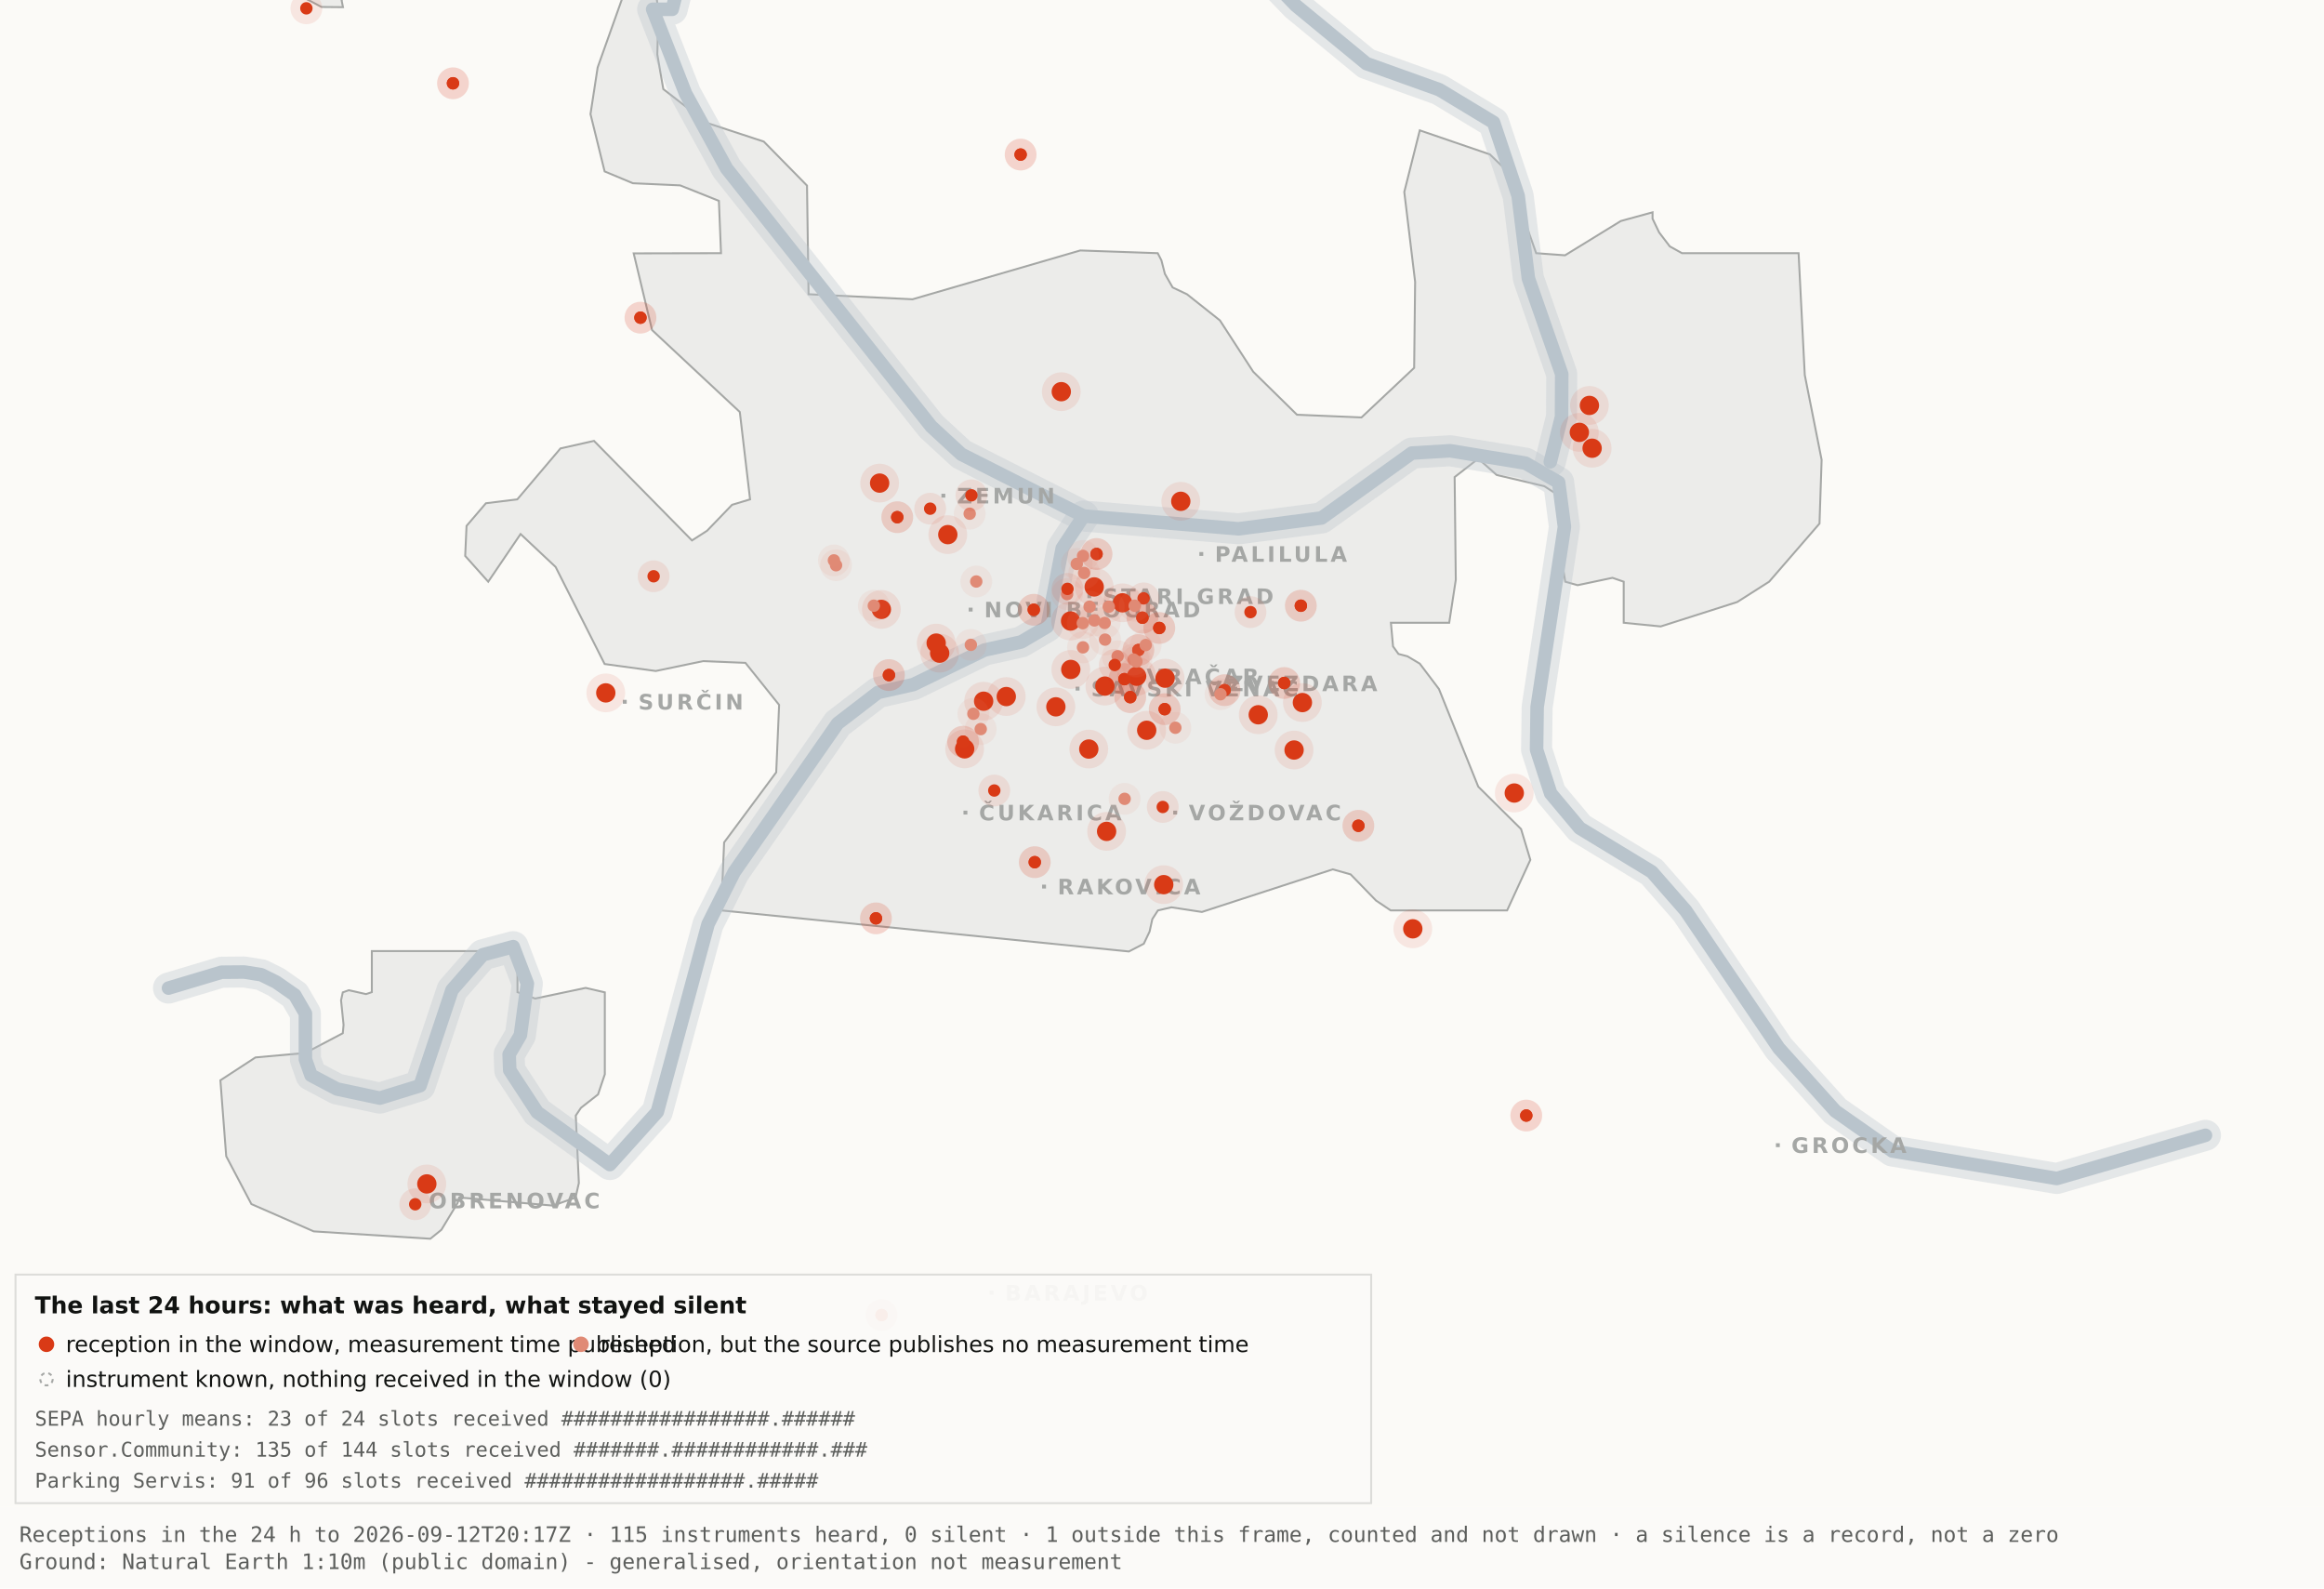
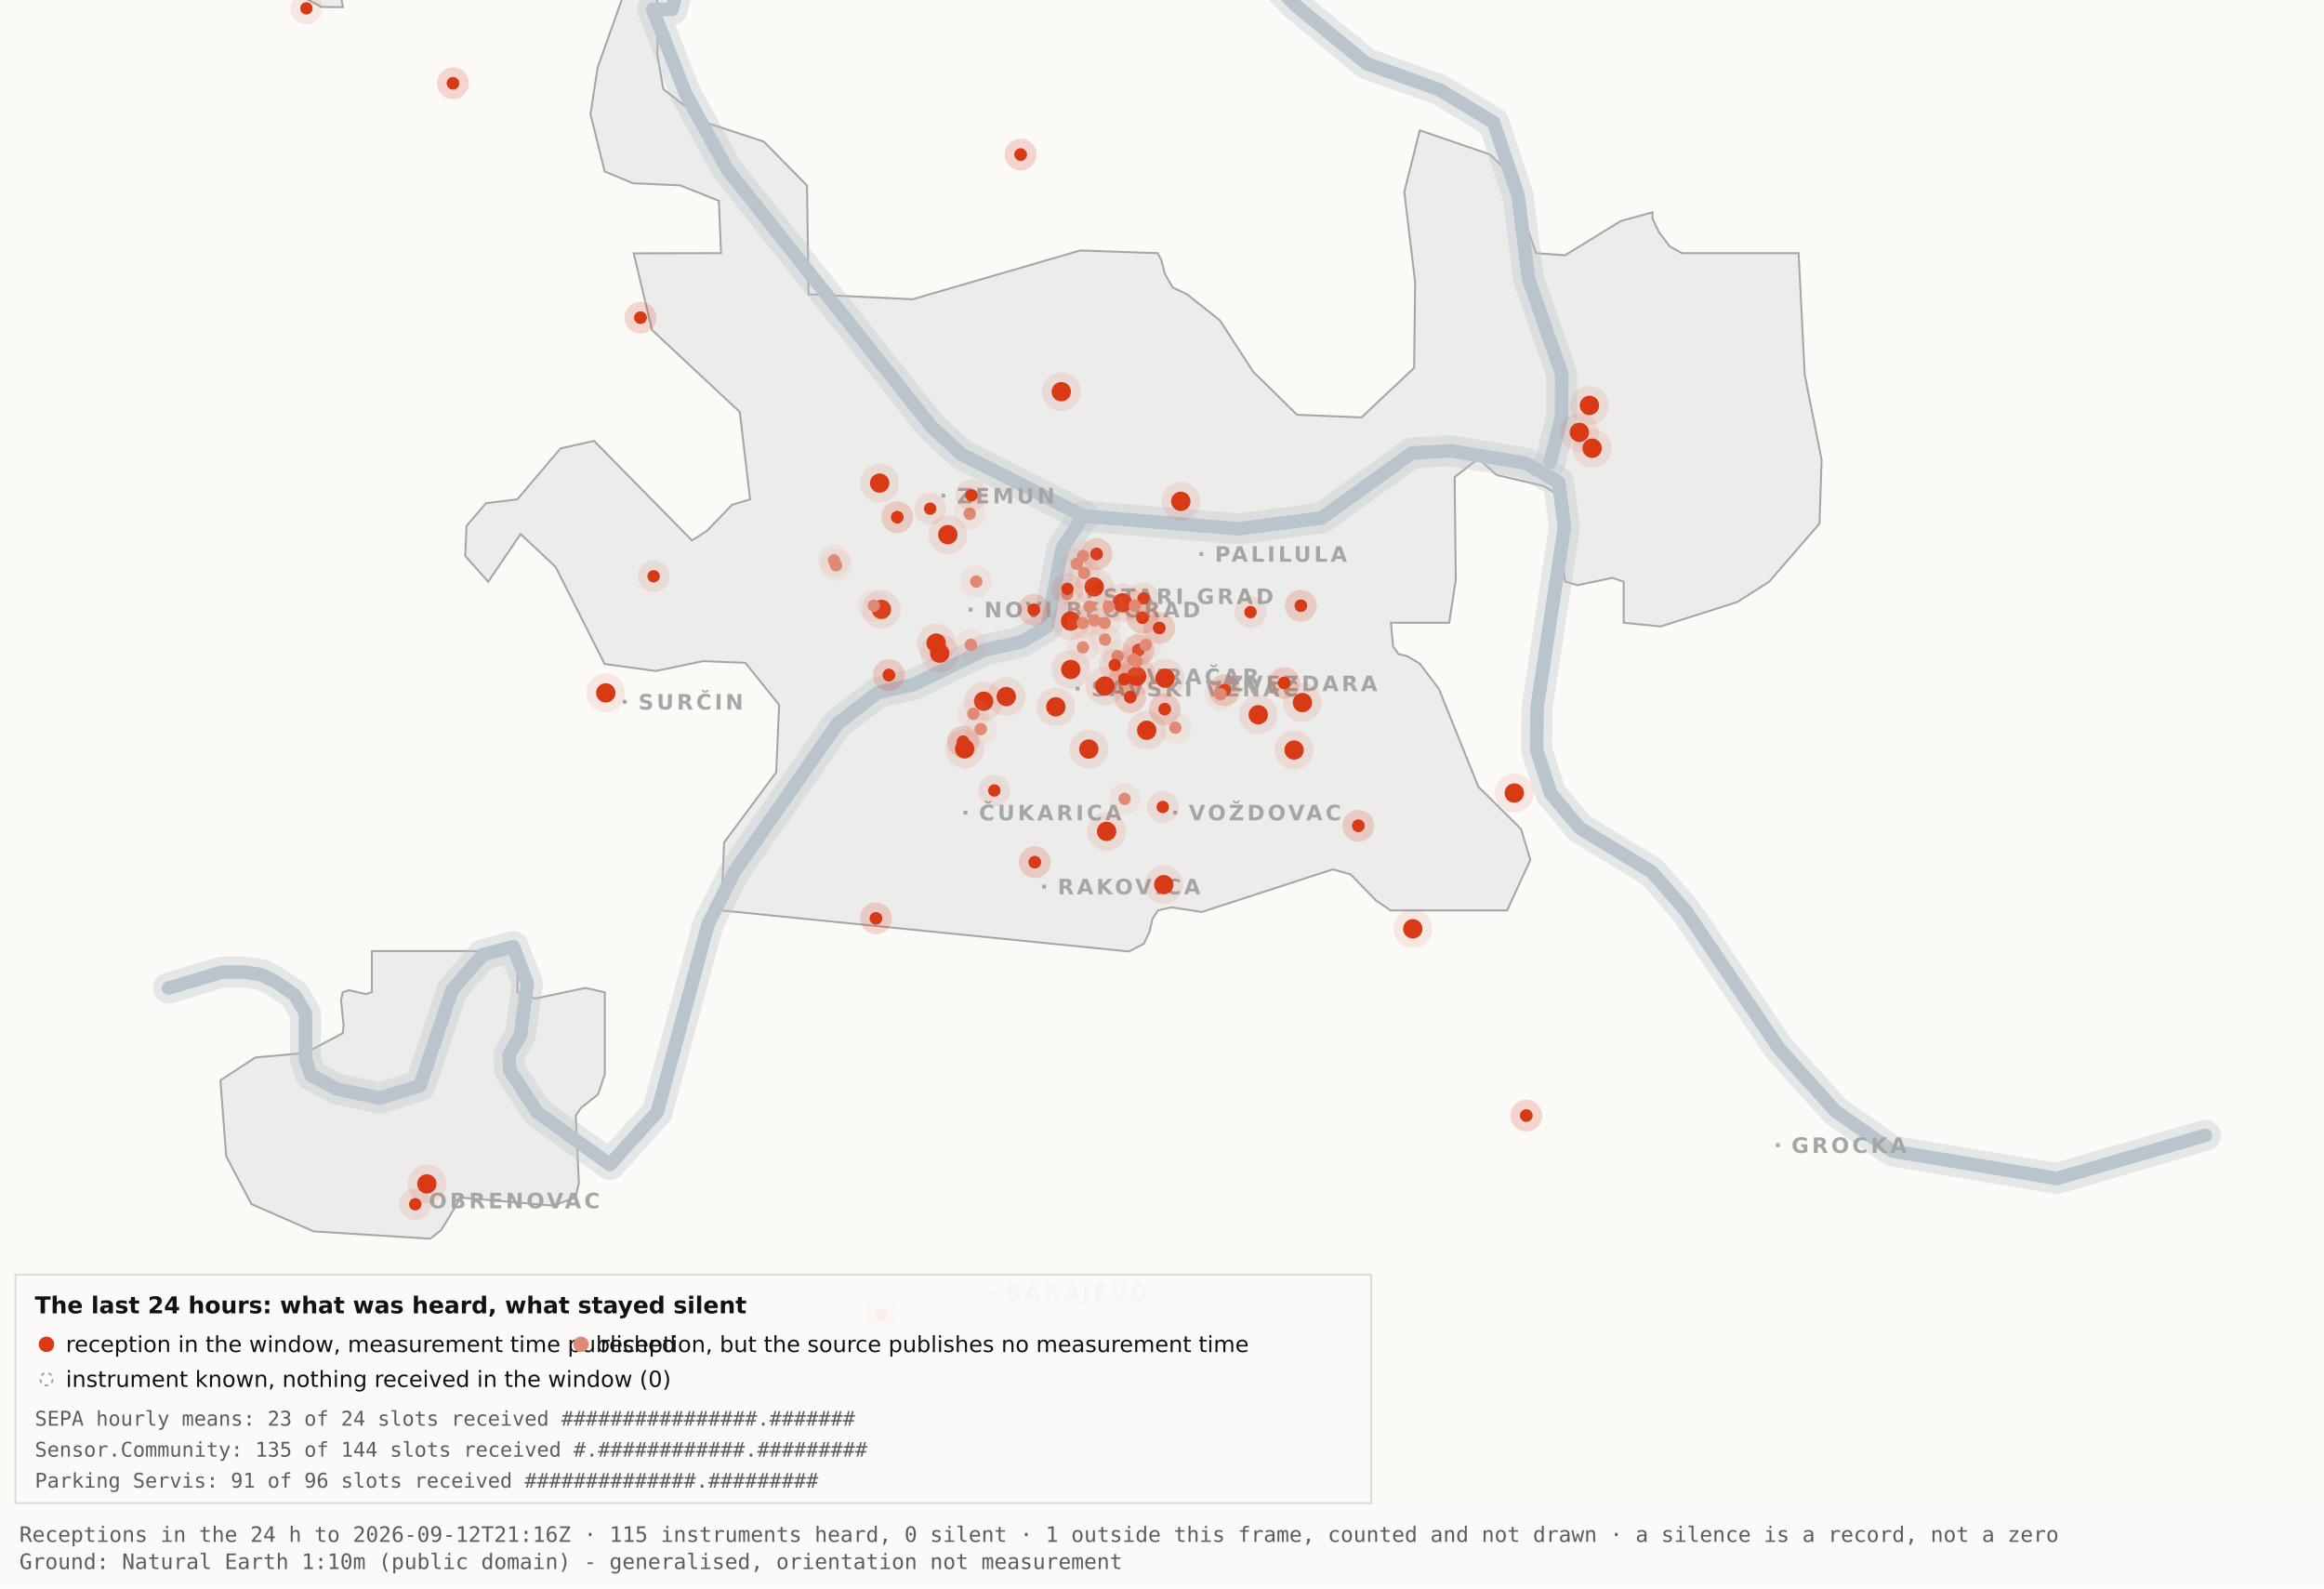
<svg xmlns="http://www.w3.org/2000/svg" viewBox="0 0 1200 820" width="1200" height="820" role="img" aria-label="Map 3 - The last 24 hours">
  <rect x="0" y="0" width="1200" height="820" fill="#fbfaf7" />
  <path d="M192.0,-34.8 L192.1,-17.6 L189.5,-19.9 L182.4,-10.7 L176.4,0.2 L177.1,3.7 L166.0,3.6 L138.0,-11.3 L131.8,-17.6 L130.3,-34.7 L134.1,-45.9 L158.3,-76.4 L166.7,-82.3 L177.1,-81.2 L183.0,-72.1 L192.0,-34.8 Z" fill="#ececea" stroke="#a5a7a5" stroke-width="1" fill-rule="evenodd" />
  <path d="M417.5,151.9 L471.2,154.5 L557.8,129.3 L597.8,130.7 L599.7,134.4 L601.5,141.4 L605.5,148.4 L612.9,151.9 L629.9,165.4 L647.1,191.9 L669.7,214.1 L703.0,215.5 L730.2,189.9 L730.7,145.5 L725.1,99.1 L733.1,67.3 L769.3,79.7 L778.2,88.3 L793.2,130.7 L808.1,131.8 L836.9,114.1 L853.3,109.6 L853.3,112.9 L856.7,120.0 L862.2,127.2 L868.5,130.7 L928.7,130.7 L931.9,193.6 L940.6,237.4 L939.5,270.3 L913.5,300.3 L897.0,310.8 L857.5,323.4 L838.4,321.5 L838.4,300.3 L832.6,298.3 L814.6,302.1 L808.2,300.3 L806.9,292.0 L809.7,266.1 L808.2,258.0 L797.4,251.0 L772.8,245.2 L763.3,236.8 L751.1,246.3 L751.7,299.3 L748.3,321.5 L718.2,321.5 L719.3,333.7 L722.1,337.6 L726.7,338.8 L733.1,342.6 L743.0,355.7 L763.3,406.1 L785.4,428.0 L790.2,443.9 L778.2,470.0 L718.1,470.0 L710.5,464.9 L697.4,451.4 L688.2,448.8 L620.6,470.8 L604.9,468.4 L597.9,470.0 L595.0,474.5 L593.6,480.9 L590.6,487.2 L582.9,491.2 L372.4,470.0 L373.9,434.9 L400.8,398.7 L402.3,363.9 L384.9,342.2 L363.1,341.3 L338.6,346.4 L312.2,342.8 L286.9,292.7 L268.8,275.7 L252.1,300.3 L240.2,287.0 L240.9,271.5 L250.9,259.8 L267.1,257.8 L289.4,231.5 L306.7,227.6 L357.3,279.0 L365.1,274.0 L378.0,260.6 L387.3,257.8 L382.0,212.7 L336.7,170.4 L327.2,130.8 L372.3,130.7 L371.2,103.7 L351.2,95.7 L326.8,94.6 L312.2,88.5 L304.9,58.9 L308.6,34.8 L327.3,-17.7 L337.9,-11.0 L340.0,6.7 L339.4,28.1 L342.5,46.0 L364.9,63.4 L394.4,73.1 L416.7,95.8 L417.5,151.9 Z" fill="#ececea" stroke="#a5a7a5" stroke-width="1" fill-rule="evenodd" />
  <path d="M267.2,512.2 L276.3,515.5 L302.4,510.0 L312.3,512.3 L312.3,554.6 L308.8,565.0 L300.0,571.9 L297.3,575.9 L298.9,610.7 L297.2,618.2 L285.6,622.4 L237.1,618.2 L236.3,621.0 L227.9,634.9 L222.2,639.5 L162.0,635.7 L129.8,621.6 L116.8,596.9 L113.8,557.7 L131.9,545.9 L157.6,543.6 L177.0,533.4 L177.4,529.1 L176.1,516.4 L177.0,512.3 L180.1,511.2 L189.0,513.2 L192.0,512.2 L192.0,491.0 L267.2,491.0 L267.2,512.2 Z" fill="#ececea" stroke="#a5a7a5" stroke-width="1" fill-rule="evenodd" />
  <path d="M87.0,510.1 L114.4,501.9 L126.1,501.8 L134.9,503.2 L142.6,507.0 L152.2,513.7 L157.7,523.2 L157.7,546.9 L160.6,555.1 L174.0,562.2 L196.1,566.9 L216.9,560.5 L233.4,511.1 L249.3,492.9 L265.0,488.7 L272.3,507.8 L268.7,534.4 L262.9,544.3 L263.2,552.5 L277.4,574.2 L314.9,601.2 L339.4,574.0 L365.6,477.1 L379.1,450.2 L432.5,373.5 L453.3,357.5 L471.6,353.4 L508.3,335.6 L527.3,331.4 L540.7,323.5 L548.5,283.0 L559.5,266.4" fill="none" stroke="#b9c4cc" stroke-width="16" stroke-opacity="0.35" stroke-linejoin="round" stroke-linecap="round" />
  <path d="M411.7,-177.5 L426.7,-103.9 L394.7,-58.3 L355.0,-26.6 L347.1,4.8 L337.0,4.8 L354.0,48.3 L375.2,87.0 L480.8,220.1 L496.4,234.5 L559.5,266.4 L639.5,273.0 L682.4,267.4 L729.0,233.9 L748.8,232.7 L787.7,239.1 L804.8,249.0 L807.8,272.0 L793.7,365.0 L793.4,387.0 L800.7,409.6 L815.7,427.5 L852.9,450.1 L870.4,470.1 L918.5,541.1 L947.7,573.6 L977.1,594.2 L1062.0,608.4 L1138.8,586.1" fill="none" stroke="#b9c4cc" stroke-width="16" stroke-opacity="0.35" stroke-linejoin="round" stroke-linecap="round" />
  <path d="M534.0,-142.1 L558.9,-95.2 L590.2,-64.2 L638.6,-28.7 L669.2,2.9 L705.5,32.8 L743.2,46.3 L771.2,63.2 L783.9,101.1 L789.2,143.8 L806.4,193.1 L806.3,215.2 L800.5,238.4" fill="none" stroke="#b9c4cc" stroke-width="16" stroke-opacity="0.35" stroke-linejoin="round" stroke-linecap="round" />
  <path d="M87.0,510.1 L114.4,501.9 L126.1,501.8 L134.9,503.2 L142.6,507.0 L152.2,513.7 L157.7,523.2 L157.7,546.9 L160.6,555.1 L174.0,562.2 L196.1,566.9 L216.9,560.5 L233.4,511.1 L249.3,492.9 L265.0,488.7 L272.3,507.8 L268.7,534.4 L262.9,544.3 L263.2,552.5 L277.4,574.2 L314.9,601.2 L339.4,574.0 L365.6,477.1 L379.1,450.2 L432.5,373.5 L453.3,357.5 L471.6,353.4 L508.3,335.6 L527.3,331.4 L540.7,323.5 L548.5,283.0 L559.5,266.4" fill="none" stroke="#b9c4cc" stroke-width="7" stroke-opacity="1" stroke-linejoin="round" stroke-linecap="round" />
  <path d="M411.7,-177.5 L426.7,-103.9 L394.7,-58.3 L355.0,-26.6 L347.1,4.8 L337.0,4.8 L354.0,48.3 L375.2,87.0 L480.8,220.1 L496.4,234.5 L559.5,266.4 L639.5,273.0 L682.4,267.4 L729.0,233.9 L748.8,232.7 L787.7,239.1 L804.8,249.0 L807.8,272.0 L793.7,365.0 L793.4,387.0 L800.7,409.6 L815.7,427.5 L852.9,450.1 L870.4,470.1 L918.5,541.1 L947.7,573.6 L977.1,594.2 L1062.0,608.4 L1138.8,586.1" fill="none" stroke="#b9c4cc" stroke-width="7" stroke-opacity="1" stroke-linejoin="round" stroke-linecap="round" />
  <path d="M534.0,-142.1 L558.9,-95.2 L590.2,-64.2 L638.6,-28.7 L669.2,2.9 L705.5,32.8 L743.2,46.3 L771.2,63.2 L783.9,101.1 L789.2,143.8 L806.4,193.1 L806.3,215.2 L800.5,238.4" fill="none" stroke="#b9c4cc" stroke-width="7" stroke-opacity="1" stroke-linejoin="round" stroke-linecap="round" />
  <rect x="561.5" y="306.8" width="2" height="2" fill="#a5a7a5" />
  <text x="569.5" y="311.8" font-family="Carlito, DejaVu Sans, Arial, sans-serif" font-size="11" font-weight="600" letter-spacing="1.5" fill="#a5a7a5">STARI GRAD</text>
  <rect x="584.0" y="348.2" width="2" height="2" fill="#a5a7a5" />
  <text x="592.0" y="353.2" font-family="Carlito, DejaVu Sans, Arial, sans-serif" font-size="11" font-weight="600" letter-spacing="1.5" fill="#a5a7a5">VRAČAR</text>
  <rect x="555.4" y="354.5" width="2" height="2" fill="#a5a7a5" />
  <text x="563.4" y="359.5" font-family="Carlito, DejaVu Sans, Arial, sans-serif" font-size="11" font-weight="600" letter-spacing="1.5" fill="#a5a7a5">SAVSKI VENAC</text>
  <rect x="500.2" y="313.7" width="2" height="2" fill="#a5a7a5" />
  <text x="508.2" y="318.7" font-family="Carlito, DejaVu Sans, Arial, sans-serif" font-size="11" font-weight="600" letter-spacing="1.5" fill="#a5a7a5">NOVI BEOGRAD</text>
  <rect x="486.1" y="254.9" width="2" height="2" fill="#a5a7a5" />
  <text x="494.1" y="259.9" font-family="Carlito, DejaVu Sans, Arial, sans-serif" font-size="11" font-weight="600" letter-spacing="1.5" fill="#a5a7a5">ZEMUN</text>
  <rect x="619.3" y="285.0" width="2" height="2" fill="#a5a7a5" />
  <text x="627.3" y="290.0" font-family="Carlito, DejaVu Sans, Arial, sans-serif" font-size="11" font-weight="600" letter-spacing="1.5" fill="#a5a7a5">PALILULA</text>
  <rect x="626.1" y="351.8" width="2" height="2" fill="#a5a7a5" />
  <text x="634.1" y="356.8" font-family="Carlito, DejaVu Sans, Arial, sans-serif" font-size="11" font-weight="600" letter-spacing="1.5" fill="#a5a7a5">ZVEZDARA</text>
  <rect x="605.8" y="418.5" width="2" height="2" fill="#a5a7a5" />
  <text x="613.8" y="423.5" font-family="Carlito, DejaVu Sans, Arial, sans-serif" font-size="11" font-weight="600" letter-spacing="1.5" fill="#a5a7a5">VOŽDOVAC</text>
  <rect x="497.5" y="418.5" width="2" height="2" fill="#a5a7a5" />
  <text x="505.5" y="423.5" font-family="Carlito, DejaVu Sans, Arial, sans-serif" font-size="11" font-weight="600" letter-spacing="1.5" fill="#a5a7a5">ČUKARICA</text>
  <rect x="538.1" y="456.7" width="2" height="2" fill="#a5a7a5" />
  <text x="546.1" y="461.7" font-family="Carlito, DejaVu Sans, Arial, sans-serif" font-size="11" font-weight="600" letter-spacing="1.5" fill="#a5a7a5">RAKOVICA</text>
  <rect x="321.6" y="361.3" width="2" height="2" fill="#a5a7a5" />
  <text x="329.6" y="366.3" font-family="Carlito, DejaVu Sans, Arial, sans-serif" font-size="11" font-weight="600" letter-spacing="1.5" fill="#a5a7a5">SURČIN</text>
  <rect x="917.0" y="590.2" width="2" height="2" fill="#a5a7a5" />
  <text x="925.0" y="595.2" font-family="Carlito, DejaVu Sans, Arial, sans-serif" font-size="11" font-weight="600" letter-spacing="1.5" fill="#a5a7a5">GROCKA</text>
  <rect x="213.4" y="618.8" width="2" height="2" fill="#a5a7a5" />
  <text x="221.4" y="623.8" font-family="Carlito, DejaVu Sans, Arial, sans-serif" font-size="11" font-weight="600" letter-spacing="1.5" fill="#a5a7a5">OBRENOVAC</text>
  <rect x="511.0" y="666.4" width="2" height="2" fill="#a5a7a5" />
  <text x="519.0" y="671.4" font-family="Carlito, DejaVu Sans, Arial, sans-serif" font-size="11" font-weight="600" letter-spacing="1.5" fill="#a5a7a5">BARAJEVO</text>
  <rect x="727.5" y="876.2" width="2" height="2" fill="#a5a7a5" />
  <text x="735.5" y="881.2" font-family="Carlito, DejaVu Sans, Arial, sans-serif" font-size="11" font-weight="600" letter-spacing="1.5" fill="#a5a7a5">SOPOT</text>
  <circle cx="507.9" cy="362.0" r="10" fill="#D93A16" fill-opacity=".10" />
  <circle cx="507.9" cy="362.0" r="5" fill="#D93A16" />
  <circle cx="519.6" cy="359.6" r="10" fill="#D93A16" fill-opacity=".10" />
  <circle cx="519.6" cy="359.6" r="5" fill="#D93A16" />
  <circle cx="498.1" cy="386.6" r="10" fill="#D93A16" fill-opacity=".10" />
  <circle cx="498.1" cy="386.6" r="5" fill="#D93A16" />
  <circle cx="552.8" cy="320.6" r="10" fill="#D93A16" fill-opacity=".10" />
  <circle cx="552.8" cy="320.6" r="5" fill="#D93A16" />
  <circle cx="455.1" cy="314.6" r="10" fill="#D93A16" fill-opacity=".10" />
  <circle cx="455.1" cy="314.6" r="5" fill="#D93A16" />
  <circle cx="548.0" cy="202.2" r="10" fill="#D93A16" fill-opacity=".10" />
  <circle cx="548.0" cy="202.2" r="5" fill="#D93A16" />
  <circle cx="579.6" cy="311.2" r="10" fill="#D93A16" fill-opacity=".10" />
  <circle cx="579.6" cy="311.2" r="5" fill="#D93A16" />
  <circle cx="592.1" cy="377.0" r="10" fill="#D93A16" fill-opacity=".10" />
  <circle cx="592.1" cy="377.0" r="5" fill="#D93A16" />
  <circle cx="562.2" cy="386.7" r="10" fill="#D93A16" fill-opacity=".10" />
  <circle cx="562.2" cy="386.7" r="5" fill="#D93A16" />
  <circle cx="570.5" cy="354.2" r="10" fill="#D93A16" fill-opacity=".10" />
  <circle cx="570.5" cy="354.2" r="5" fill="#D93A16" />
  <circle cx="600.9" cy="456.7" r="10" fill="#D93A16" fill-opacity=".10" />
  <circle cx="600.9" cy="456.7" r="5" fill="#D93A16" />
  <circle cx="609.7" cy="258.8" r="10" fill="#D93A16" fill-opacity=".10" />
  <circle cx="609.7" cy="258.8" r="5" fill="#D93A16" />
  <circle cx="729.5" cy="479.5" r="10" fill="#D93A16" fill-opacity=".10" />
  <circle cx="729.5" cy="479.5" r="5" fill="#D93A16" />
  <circle cx="672.5" cy="362.7" r="10" fill="#D93A16" fill-opacity=".10" />
  <circle cx="672.5" cy="362.7" r="5" fill="#D93A16" />
  <circle cx="552.9" cy="345.6" r="10" fill="#D93A16" fill-opacity=".10" />
  <circle cx="552.9" cy="345.6" r="5" fill="#D93A16" />
  <circle cx="485.2" cy="337.2" r="10" fill="#D93A16" fill-opacity=".10" />
  <circle cx="485.2" cy="337.2" r="5" fill="#D93A16" />
  <circle cx="220.4" cy="611.2" r="10" fill="#D93A16" fill-opacity=".10" />
  <circle cx="220.4" cy="611.2" r="5" fill="#D93A16" />
  <circle cx="483.4" cy="332.0" r="10" fill="#D93A16" fill-opacity=".10" />
  <circle cx="483.4" cy="332.0" r="5" fill="#D93A16" />
  <circle cx="820.7" cy="209.3" r="10" fill="#D93A16" fill-opacity=".10" />
  <circle cx="820.7" cy="209.3" r="5" fill="#D93A16" />
  <circle cx="815.5" cy="223.2" r="10" fill="#D93A16" fill-opacity=".10" />
  <circle cx="815.5" cy="223.2" r="5" fill="#D93A16" />
  <circle cx="822.1" cy="231.4" r="10" fill="#D93A16" fill-opacity=".10" />
  <circle cx="822.1" cy="231.4" r="5" fill="#D93A16" />
  <circle cx="571.4" cy="429.2" r="10" fill="#D93A16" fill-opacity=".10" />
  <circle cx="571.4" cy="429.2" r="5" fill="#D93A16" />
  <circle cx="565.0" cy="303.0" r="10" fill="#D93A16" fill-opacity=".10" />
  <circle cx="565.0" cy="303.0" r="5" fill="#D93A16" />
  <circle cx="668.2" cy="387.2" r="10" fill="#D93A16" fill-opacity=".10" />
  <circle cx="668.2" cy="387.2" r="5" fill="#D93A16" />
  <circle cx="312.8" cy="357.7" r="10" fill="#D93A16" fill-opacity=".10" />
  <circle cx="312.8" cy="357.7" r="5" fill="#D93A16" />
  <circle cx="545.2" cy="364.9" r="10" fill="#D93A16" fill-opacity=".10" />
  <circle cx="545.2" cy="364.9" r="5" fill="#D93A16" />
  <circle cx="781.9" cy="409.4" r="10" fill="#D93A16" fill-opacity=".10" />
  <circle cx="781.9" cy="409.4" r="5" fill="#D93A16" />
  <circle cx="586.9" cy="349.1" r="10" fill="#D93A16" fill-opacity=".10" />
  <circle cx="586.9" cy="349.1" r="5" fill="#D93A16" />
  <circle cx="601.6" cy="350.1" r="10" fill="#D93A16" fill-opacity=".10" />
  <circle cx="601.6" cy="350.1" r="5" fill="#D93A16" />
  <circle cx="649.7" cy="369.0" r="10" fill="#D93A16" fill-opacity=".10" />
  <circle cx="649.7" cy="369.0" r="5" fill="#D93A16" />
  <circle cx="489.4" cy="276.0" r="10" fill="#D93A16" fill-opacity=".10" />
  <circle cx="489.4" cy="276.0" r="5" fill="#D93A16" />
  <circle cx="454.2" cy="249.4" r="10" fill="#D93A16" fill-opacity=".10" />
  <circle cx="454.2" cy="249.4" r="5" fill="#D93A16" />
  <circle cx="534.3" cy="445.1" r="8.2" fill="#D93A16" fill-opacity=".10" />
  <circle cx="534.3" cy="445.1" r="3.2" fill="#D93A16" />
  <circle cx="534.3" cy="445.1" r="8.2" fill="#D93A16" fill-opacity=".10" />
  <circle cx="534.3" cy="445.1" r="3.2" fill="#D93A16" />
  <circle cx="497.3" cy="382.9" r="8.2" fill="#D93A16" fill-opacity=".10" />
  <circle cx="497.3" cy="382.9" r="3.2" fill="#D93A16" />
  <circle cx="497.3" cy="382.9" r="8.2" fill="#D93A16" fill-opacity=".10" />
  <circle cx="497.3" cy="382.9" r="3.2" fill="#D93A16" />
  <circle cx="330.7" cy="164.0" r="8.2" fill="#D93A16" fill-opacity=".10" />
  <circle cx="330.7" cy="164.0" r="3.2" fill="#D93A16" />
  <circle cx="330.7" cy="164.0" r="8.2" fill="#D93A16" fill-opacity=".10" />
  <circle cx="330.7" cy="164.0" r="3.2" fill="#D93A16" />
  <circle cx="583.6" cy="359.9" r="8.2" fill="#D93A16" fill-opacity=".10" />
  <circle cx="583.6" cy="359.9" r="3.2" fill="#D93A16" />
  <circle cx="583.6" cy="359.9" r="8.2" fill="#D93A16" fill-opacity=".10" />
  <circle cx="583.6" cy="359.9" r="3.2" fill="#D93A16" />
  <circle cx="663.1" cy="352.6" r="8.2" fill="#D93A16" fill-opacity=".10" />
  <circle cx="663.1" cy="352.6" r="3.2" fill="#D93A16" />
  <circle cx="663.1" cy="352.6" r="8.2" fill="#D93A16" fill-opacity=".10" />
  <circle cx="663.1" cy="352.6" r="3.2" fill="#D93A16" />
  <circle cx="601.4" cy="366.1" r="8.2" fill="#D93A16" fill-opacity=".10" />
  <circle cx="601.4" cy="366.1" r="3.2" fill="#D93A16" />
  <circle cx="601.4" cy="366.1" r="8.2" fill="#D93A16" fill-opacity=".10" />
  <circle cx="601.4" cy="366.1" r="3.2" fill="#D93A16" />
  <circle cx="214.4" cy="621.7" r="8.2" fill="#D93A16" fill-opacity=".10" />
  <circle cx="214.4" cy="621.7" r="3.2" fill="#D93A16" />
  <circle cx="463.3" cy="267.0" r="8.2" fill="#D93A16" fill-opacity=".10" />
  <circle cx="463.3" cy="267.0" r="3.2" fill="#D93A16" />
  <circle cx="463.3" cy="267.0" r="8.2" fill="#D93A16" fill-opacity=".10" />
  <circle cx="463.3" cy="267.0" r="3.2" fill="#D93A16" />
  <circle cx="600.4" cy="416.6" r="8.2" fill="#D93A16" fill-opacity=".10" />
  <circle cx="600.4" cy="416.6" r="3.2" fill="#D93A16" />
  <circle cx="671.7" cy="312.7" r="8.2" fill="#D93A16" fill-opacity=".10" />
  <circle cx="671.7" cy="312.7" r="3.2" fill="#D93A16" />
  <circle cx="671.7" cy="312.7" r="8.2" fill="#D93A16" fill-opacity=".10" />
  <circle cx="671.7" cy="312.7" r="3.2" fill="#D93A16" />
  <circle cx="587.8" cy="335.6" r="8.2" fill="#D93A16" fill-opacity=".10" />
  <circle cx="587.8" cy="335.6" r="3.2" fill="#D93A16" />
  <circle cx="587.8" cy="335.6" r="8.2" fill="#D93A16" fill-opacity=".10" />
  <circle cx="587.8" cy="335.6" r="3.2" fill="#D93A16" />
  <circle cx="455.2" cy="678.9" r="8.2" fill="#D93A16" fill-opacity=".10" />
  <circle cx="455.2" cy="678.9" r="3.2" fill="#D93A16" />
  <circle cx="455.2" cy="678.9" r="8.2" fill="#D93A16" fill-opacity=".10" />
  <circle cx="455.2" cy="678.9" r="3.2" fill="#D93A16" />
  <circle cx="590.5" cy="308.9" r="8.2" fill="#D93A16" fill-opacity=".10" />
  <circle cx="590.5" cy="308.9" r="3.2" fill="#D93A16" />
  <circle cx="598.6" cy="324.2" r="8.2" fill="#D93A16" fill-opacity=".10" />
  <circle cx="598.6" cy="324.2" r="3.2" fill="#D93A16" />
  <circle cx="598.6" cy="324.2" r="8.2" fill="#D93A16" fill-opacity=".10" />
  <circle cx="598.6" cy="324.2" r="3.2" fill="#D93A16" />
  <circle cx="233.9" cy="43.0" r="8.2" fill="#D93A16" fill-opacity=".10" />
  <circle cx="233.9" cy="43.0" r="3.2" fill="#D93A16" />
  <circle cx="233.9" cy="43.0" r="8.2" fill="#D93A16" fill-opacity=".10" />
  <circle cx="233.9" cy="43.0" r="3.2" fill="#D93A16" />
  <circle cx="566.2" cy="286.0" r="8.2" fill="#D93A16" fill-opacity=".10" />
  <circle cx="566.2" cy="286.0" r="3.2" fill="#D93A16" />
  <circle cx="566.2" cy="286.0" r="8.2" fill="#D93A16" fill-opacity=".10" />
  <circle cx="566.2" cy="286.0" r="3.2" fill="#D93A16" />
  <circle cx="589.9" cy="318.9" r="8.2" fill="#D93A16" fill-opacity=".10" />
  <circle cx="589.9" cy="318.9" r="3.2" fill="#D93A16" />
  <circle cx="589.9" cy="318.9" r="8.2" fill="#D93A16" fill-opacity=".10" />
  <circle cx="589.9" cy="318.9" r="3.2" fill="#D93A16" />
  <circle cx="701.4" cy="426.3" r="8.2" fill="#D93A16" fill-opacity=".10" />
  <circle cx="701.4" cy="426.3" r="3.2" fill="#D93A16" />
  <circle cx="701.4" cy="426.3" r="8.2" fill="#D93A16" fill-opacity=".10" />
  <circle cx="701.4" cy="426.3" r="3.2" fill="#D93A16" />
  <circle cx="480.3" cy="262.6" r="8.2" fill="#D93A16" fill-opacity=".10" />
  <circle cx="480.3" cy="262.6" r="3.2" fill="#D93A16" />
  <circle cx="533.8" cy="314.8" r="8.2" fill="#D93A16" fill-opacity=".10" />
  <circle cx="533.8" cy="314.8" r="3.2" fill="#D93A16" />
  <circle cx="533.8" cy="314.8" r="8.2" fill="#D93A16" fill-opacity=".10" />
  <circle cx="533.8" cy="314.8" r="3.2" fill="#D93A16" />
  <circle cx="527.0" cy="79.8" r="8.2" fill="#D93A16" fill-opacity=".10" />
  <circle cx="527.0" cy="79.8" r="3.2" fill="#D93A16" />
  <circle cx="527.0" cy="79.8" r="8.2" fill="#D93A16" fill-opacity=".10" />
  <circle cx="527.0" cy="79.8" r="3.2" fill="#D93A16" />
  <circle cx="788.1" cy="575.9" r="8.2" fill="#D93A16" fill-opacity=".10" />
  <circle cx="788.1" cy="575.9" r="3.2" fill="#D93A16" />
  <circle cx="788.1" cy="575.9" r="8.2" fill="#D93A16" fill-opacity=".10" />
  <circle cx="788.1" cy="575.9" r="3.2" fill="#D93A16" />
  <circle cx="580.6" cy="350.6" r="8.2" fill="#D93A16" fill-opacity=".10" />
  <circle cx="580.6" cy="350.6" r="3.2" fill="#D93A16" />
  <circle cx="580.6" cy="350.6" r="8.2" fill="#D93A16" fill-opacity=".10" />
  <circle cx="580.6" cy="350.6" r="3.2" fill="#D93A16" />
  <circle cx="452.3" cy="474.1" r="8.2" fill="#D93A16" fill-opacity=".10" />
  <circle cx="452.3" cy="474.1" r="3.2" fill="#D93A16" />
  <circle cx="452.3" cy="474.1" r="8.2" fill="#D93A16" fill-opacity=".10" />
  <circle cx="452.3" cy="474.1" r="3.2" fill="#D93A16" />
  <circle cx="632.3" cy="356.3" r="8.2" fill="#D93A16" fill-opacity=".10" />
  <circle cx="632.3" cy="356.3" r="3.2" fill="#D93A16" />
  <circle cx="632.3" cy="356.3" r="8.2" fill="#D93A16" fill-opacity=".10" />
  <circle cx="632.3" cy="356.3" r="3.2" fill="#D93A16" />
  <circle cx="158.2" cy="4.3" r="8.2" fill="#D93A16" fill-opacity=".10" />
  <circle cx="158.2" cy="4.3" r="3.2" fill="#D93A16" />
  <circle cx="459.0" cy="348.5" r="8.2" fill="#D93A16" fill-opacity=".10" />
  <circle cx="459.0" cy="348.5" r="3.2" fill="#D93A16" />
  <circle cx="459.0" cy="348.5" r="8.2" fill="#D93A16" fill-opacity=".10" />
  <circle cx="459.0" cy="348.5" r="3.2" fill="#D93A16" />
  <circle cx="645.7" cy="316.0" r="8.2" fill="#D93A16" fill-opacity=".10" />
  <circle cx="645.7" cy="316.0" r="3.2" fill="#D93A16" />
  <circle cx="585.3" cy="340.5" r="8.2" fill="#e08a75" fill-opacity=".10" />
  <circle cx="585.3" cy="340.5" r="3.2" fill="#e08a75" />
  <circle cx="585.9" cy="312.7" r="8.2" fill="#e08a75" fill-opacity=".10" />
  <circle cx="585.9" cy="312.7" r="3.2" fill="#e08a75" />
  <circle cx="559.2" cy="334.2" r="8.2" fill="#e08a75" fill-opacity=".10" />
  <circle cx="559.2" cy="334.2" r="3.2" fill="#e08a75" />
  <circle cx="570.6" cy="330.2" r="8.2" fill="#e08a75" fill-opacity=".10" />
  <circle cx="570.6" cy="330.2" r="3.2" fill="#e08a75" />
  <circle cx="562.6" cy="313.2" r="8.2" fill="#e08a75" fill-opacity=".10" />
  <circle cx="562.6" cy="313.2" r="3.2" fill="#e08a75" />
  <circle cx="500.7" cy="265.2" r="8.2" fill="#e08a75" fill-opacity=".10" />
  <circle cx="500.7" cy="265.2" r="3.2" fill="#e08a75" />
  <circle cx="570.4" cy="321.6" r="8.2" fill="#e08a75" fill-opacity=".10" />
  <circle cx="570.4" cy="321.6" r="3.2" fill="#e08a75" />
  <circle cx="591.6" cy="333.0" r="8.2" fill="#e08a75" fill-opacity=".10" />
  <circle cx="591.6" cy="333.0" r="3.2" fill="#e08a75" />
  <circle cx="565.1" cy="320.3" r="8.2" fill="#e08a75" fill-opacity=".10" />
  <circle cx="565.1" cy="320.3" r="3.2" fill="#e08a75" />
  <circle cx="502.6" cy="368.5" r="8.2" fill="#e08a75" fill-opacity=".10" />
  <circle cx="502.6" cy="368.5" r="3.2" fill="#e08a75" />
  <circle cx="501.3" cy="332.9" r="8.2" fill="#e08a75" fill-opacity=".10" />
  <circle cx="501.3" cy="332.9" r="3.2" fill="#e08a75" />
  <circle cx="451.2" cy="312.7" r="8.2" fill="#e08a75" fill-opacity=".10" />
  <circle cx="451.2" cy="312.7" r="3.2" fill="#e08a75" />
  <circle cx="431.7" cy="291.8" r="8.2" fill="#e08a75" fill-opacity=".10" />
  <circle cx="431.7" cy="291.8" r="3.2" fill="#e08a75" />
  <circle cx="630.2" cy="358.4" r="8.2" fill="#e08a75" fill-opacity=".10" />
  <circle cx="630.2" cy="358.4" r="3.2" fill="#e08a75" />
  <circle cx="551.0" cy="306.7" r="8.2" fill="#e08a75" fill-opacity=".10" />
  <circle cx="551.0" cy="306.7" r="3.2" fill="#e08a75" />
  <circle cx="559.8" cy="295.8" r="8.2" fill="#e08a75" fill-opacity=".10" />
  <circle cx="559.8" cy="295.8" r="3.2" fill="#e08a75" />
  <circle cx="559.1" cy="321.7" r="8.2" fill="#e08a75" fill-opacity=".10" />
  <circle cx="559.1" cy="321.7" r="3.2" fill="#e08a75" />
  <circle cx="606.9" cy="375.7" r="8.2" fill="#e08a75" fill-opacity=".10" />
  <circle cx="606.9" cy="375.7" r="3.2" fill="#e08a75" />
  <circle cx="430.6" cy="289.3" r="8.2" fill="#e08a75" fill-opacity=".10" />
  <circle cx="430.6" cy="289.3" r="3.2" fill="#e08a75" />
  <circle cx="559.2" cy="287.0" r="8.2" fill="#e08a75" fill-opacity=".10" />
  <circle cx="559.2" cy="287.0" r="3.2" fill="#e08a75" />
  <circle cx="504.1" cy="300.2" r="8.2" fill="#e08a75" fill-opacity=".10" />
  <circle cx="504.1" cy="300.2" r="3.2" fill="#e08a75" />
  <circle cx="572.5" cy="313.2" r="8.2" fill="#e08a75" fill-opacity=".10" />
  <circle cx="572.5" cy="313.2" r="3.2" fill="#e08a75" />
  <circle cx="577.1" cy="338.8" r="8.2" fill="#e08a75" fill-opacity=".10" />
  <circle cx="577.1" cy="338.8" r="3.2" fill="#e08a75" />
  <circle cx="580.7" cy="412.4" r="8.2" fill="#e08a75" fill-opacity=".10" />
  <circle cx="580.7" cy="412.4" r="3.2" fill="#e08a75" />
  <circle cx="556.0" cy="291.1" r="8.2" fill="#e08a75" fill-opacity=".10" />
  <circle cx="556.0" cy="291.1" r="3.2" fill="#e08a75" />
  <circle cx="586.8" cy="341.5" r="8.2" fill="#e08a75" fill-opacity=".10" />
  <circle cx="586.8" cy="341.5" r="3.2" fill="#e08a75" />
  <circle cx="506.4" cy="376.4" r="8.2" fill="#e08a75" fill-opacity=".10" />
  <circle cx="506.4" cy="376.4" r="3.2" fill="#e08a75" />
  <circle cx="575.6" cy="343.3" r="8.2" fill="#D93A16" fill-opacity=".10" />
  <circle cx="575.6" cy="343.3" r="3.2" fill="#D93A16" />
  <circle cx="513.4" cy="408.1" r="8.2" fill="#D93A16" fill-opacity=".10" />
  <circle cx="513.4" cy="408.1" r="3.2" fill="#D93A16" />
  <circle cx="337.5" cy="297.5" r="8.2" fill="#D93A16" fill-opacity=".10" />
  <circle cx="337.5" cy="297.5" r="3.2" fill="#D93A16" />
  <circle cx="551.2" cy="304.0" r="8.2" fill="#D93A16" fill-opacity=".10" />
  <circle cx="551.2" cy="304.0" r="3.2" fill="#D93A16" />
  <circle cx="501.6" cy="255.7" r="8.2" fill="#D93A16" fill-opacity=".10" />
  <circle cx="501.6" cy="255.7" r="3.2" fill="#D93A16" />
  <g transform="translate(0 650)">
    <rect x="8" y="8" width="700" height="118" fill="#fbfaf7" fill-opacity=".94" stroke="#dcdcd9" />
    <text x="18" y="28" font-family="Carlito, DejaVu Sans, Arial, sans-serif" font-size="12" font-weight="700" fill="#111311">The last 24 hours: what was heard, what stayed silent</text>
    <circle cx="24" cy="44" r="4" fill="#D93A16" />
    <text x="34" y="48" font-family="Carlito, DejaVu Sans, Arial, sans-serif" font-size="11.5" fill="#111311">reception in the window, measurement time published</text>
    <circle cx="300" cy="44" r="4" fill="#e08a75" />
    <text x="310" y="48" font-family="Carlito, DejaVu Sans, Arial, sans-serif" font-size="11.5" fill="#111311">reception, but the source publishes no measurement time</text>
    <circle cx="24" cy="62" r="3.2" fill="none" stroke="#a5a7a5" stroke-dasharray="2 2" />
    <text x="34" y="66" font-family="Carlito, DejaVu Sans, Arial, sans-serif" font-size="11.5" fill="#111311">instrument known, nothing received in the window (0)</text>
-     <text x="18" y="86" font-family="DejaVu Sans Mono, Menlo, monospace" font-size="10.5" fill="#5c5e5c">SEPA hourly means: 23 of 24 slots received  #################.######</text>
-     <text x="18" y="102" font-family="DejaVu Sans Mono, Menlo, monospace" font-size="10.5" fill="#5c5e5c">Sensor.Community: 135 of 144 slots received  #######.############.###</text>
-     <text x="18" y="118" font-family="DejaVu Sans Mono, Menlo, monospace" font-size="10.5" fill="#5c5e5c">Parking Servis: 91 of 96 slots received  ##################.#####</text>
+     <text x="18" y="86" font-family="DejaVu Sans Mono, Menlo, monospace" font-size="10.5" fill="#5c5e5c">SEPA hourly means: 23 of 24 slots received  ################.#######</text>
+     <text x="18" y="102" font-family="DejaVu Sans Mono, Menlo, monospace" font-size="10.5" fill="#5c5e5c">Sensor.Community: 135 of 144 slots received  #.############.#########</text>
+     <text x="18" y="118" font-family="DejaVu Sans Mono, Menlo, monospace" font-size="10.5" fill="#5c5e5c">Parking Servis: 91 of 96 slots received  ##############.#########</text>
  </g>
  <rect x="0" y="778" width="1200" height="42" fill="#fbfaf7" fill-opacity=".94" />
-   <text x="10" y="796" font-family="DejaVu Sans Mono, Menlo, monospace" font-size="11" fill="#5c5e5c">Receptions in the 24 h to 2026-09-12T20:17Z  ·  115 instruments heard, 0 silent  ·  1 outside this frame, counted and not drawn  ·  a silence is a record, not a zero</text>
+   <text x="10" y="796" font-family="DejaVu Sans Mono, Menlo, monospace" font-size="11" fill="#5c5e5c">Receptions in the 24 h to 2026-09-12T21:16Z  ·  115 instruments heard, 0 silent  ·  1 outside this frame, counted and not drawn  ·  a silence is a record, not a zero</text>
  <text x="10" y="810" font-family="DejaVu Sans Mono, Menlo, monospace" font-size="11" fill="#5c5e5c">Ground: Natural Earth 1:10m (public domain) - generalised, orientation not measurement</text>
</svg>
